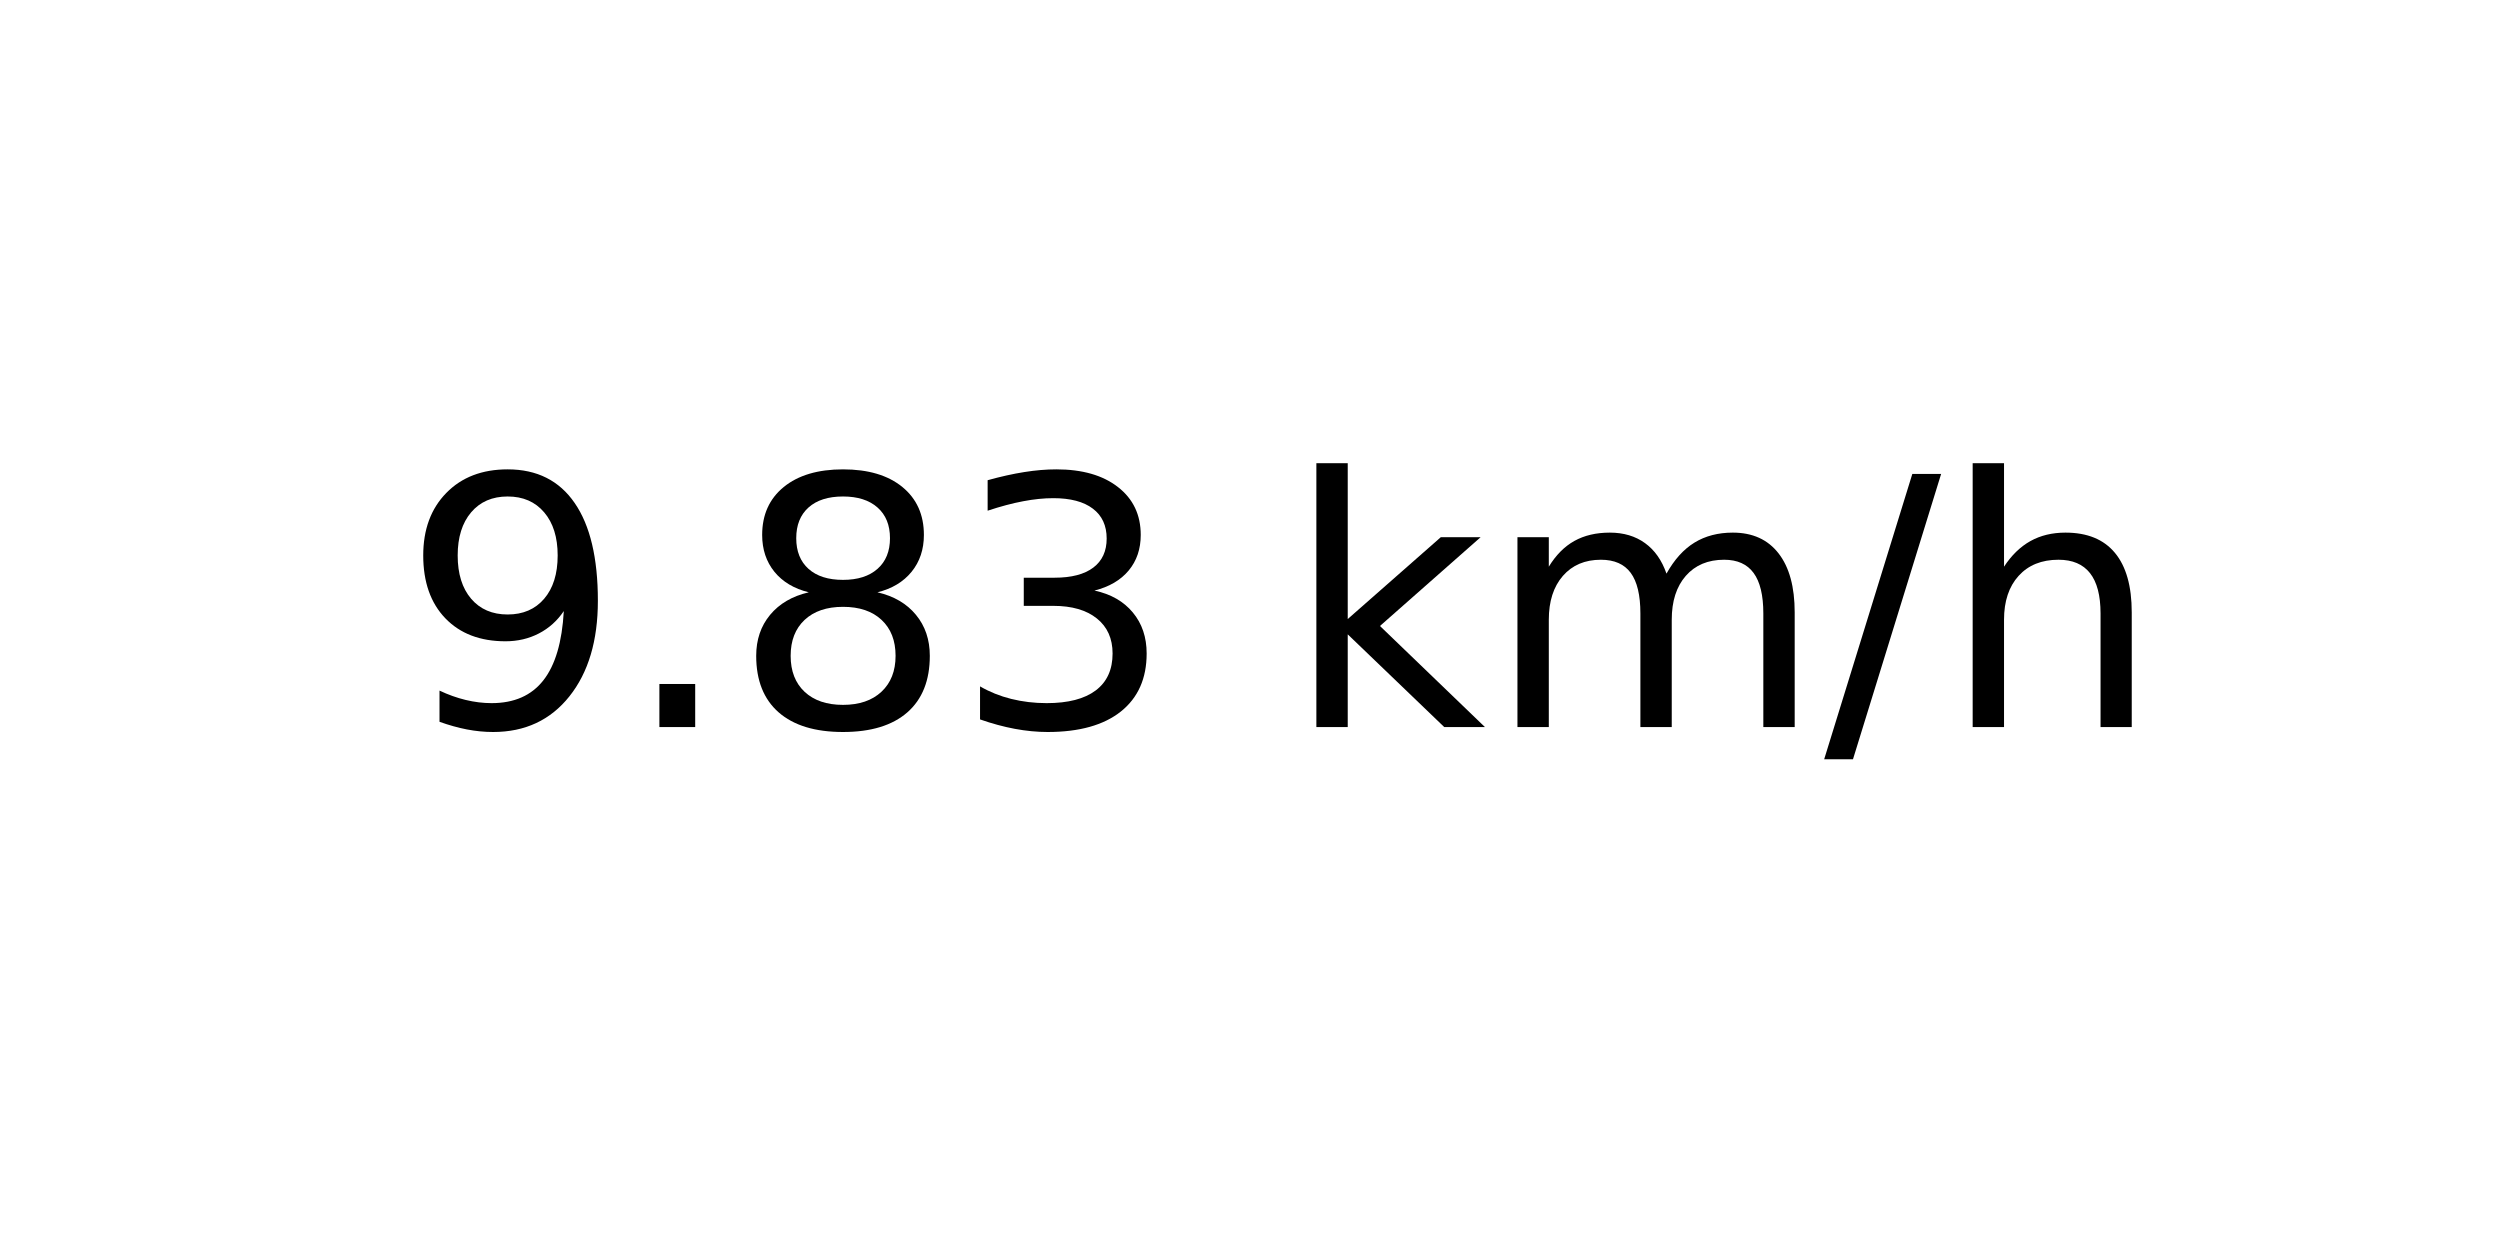
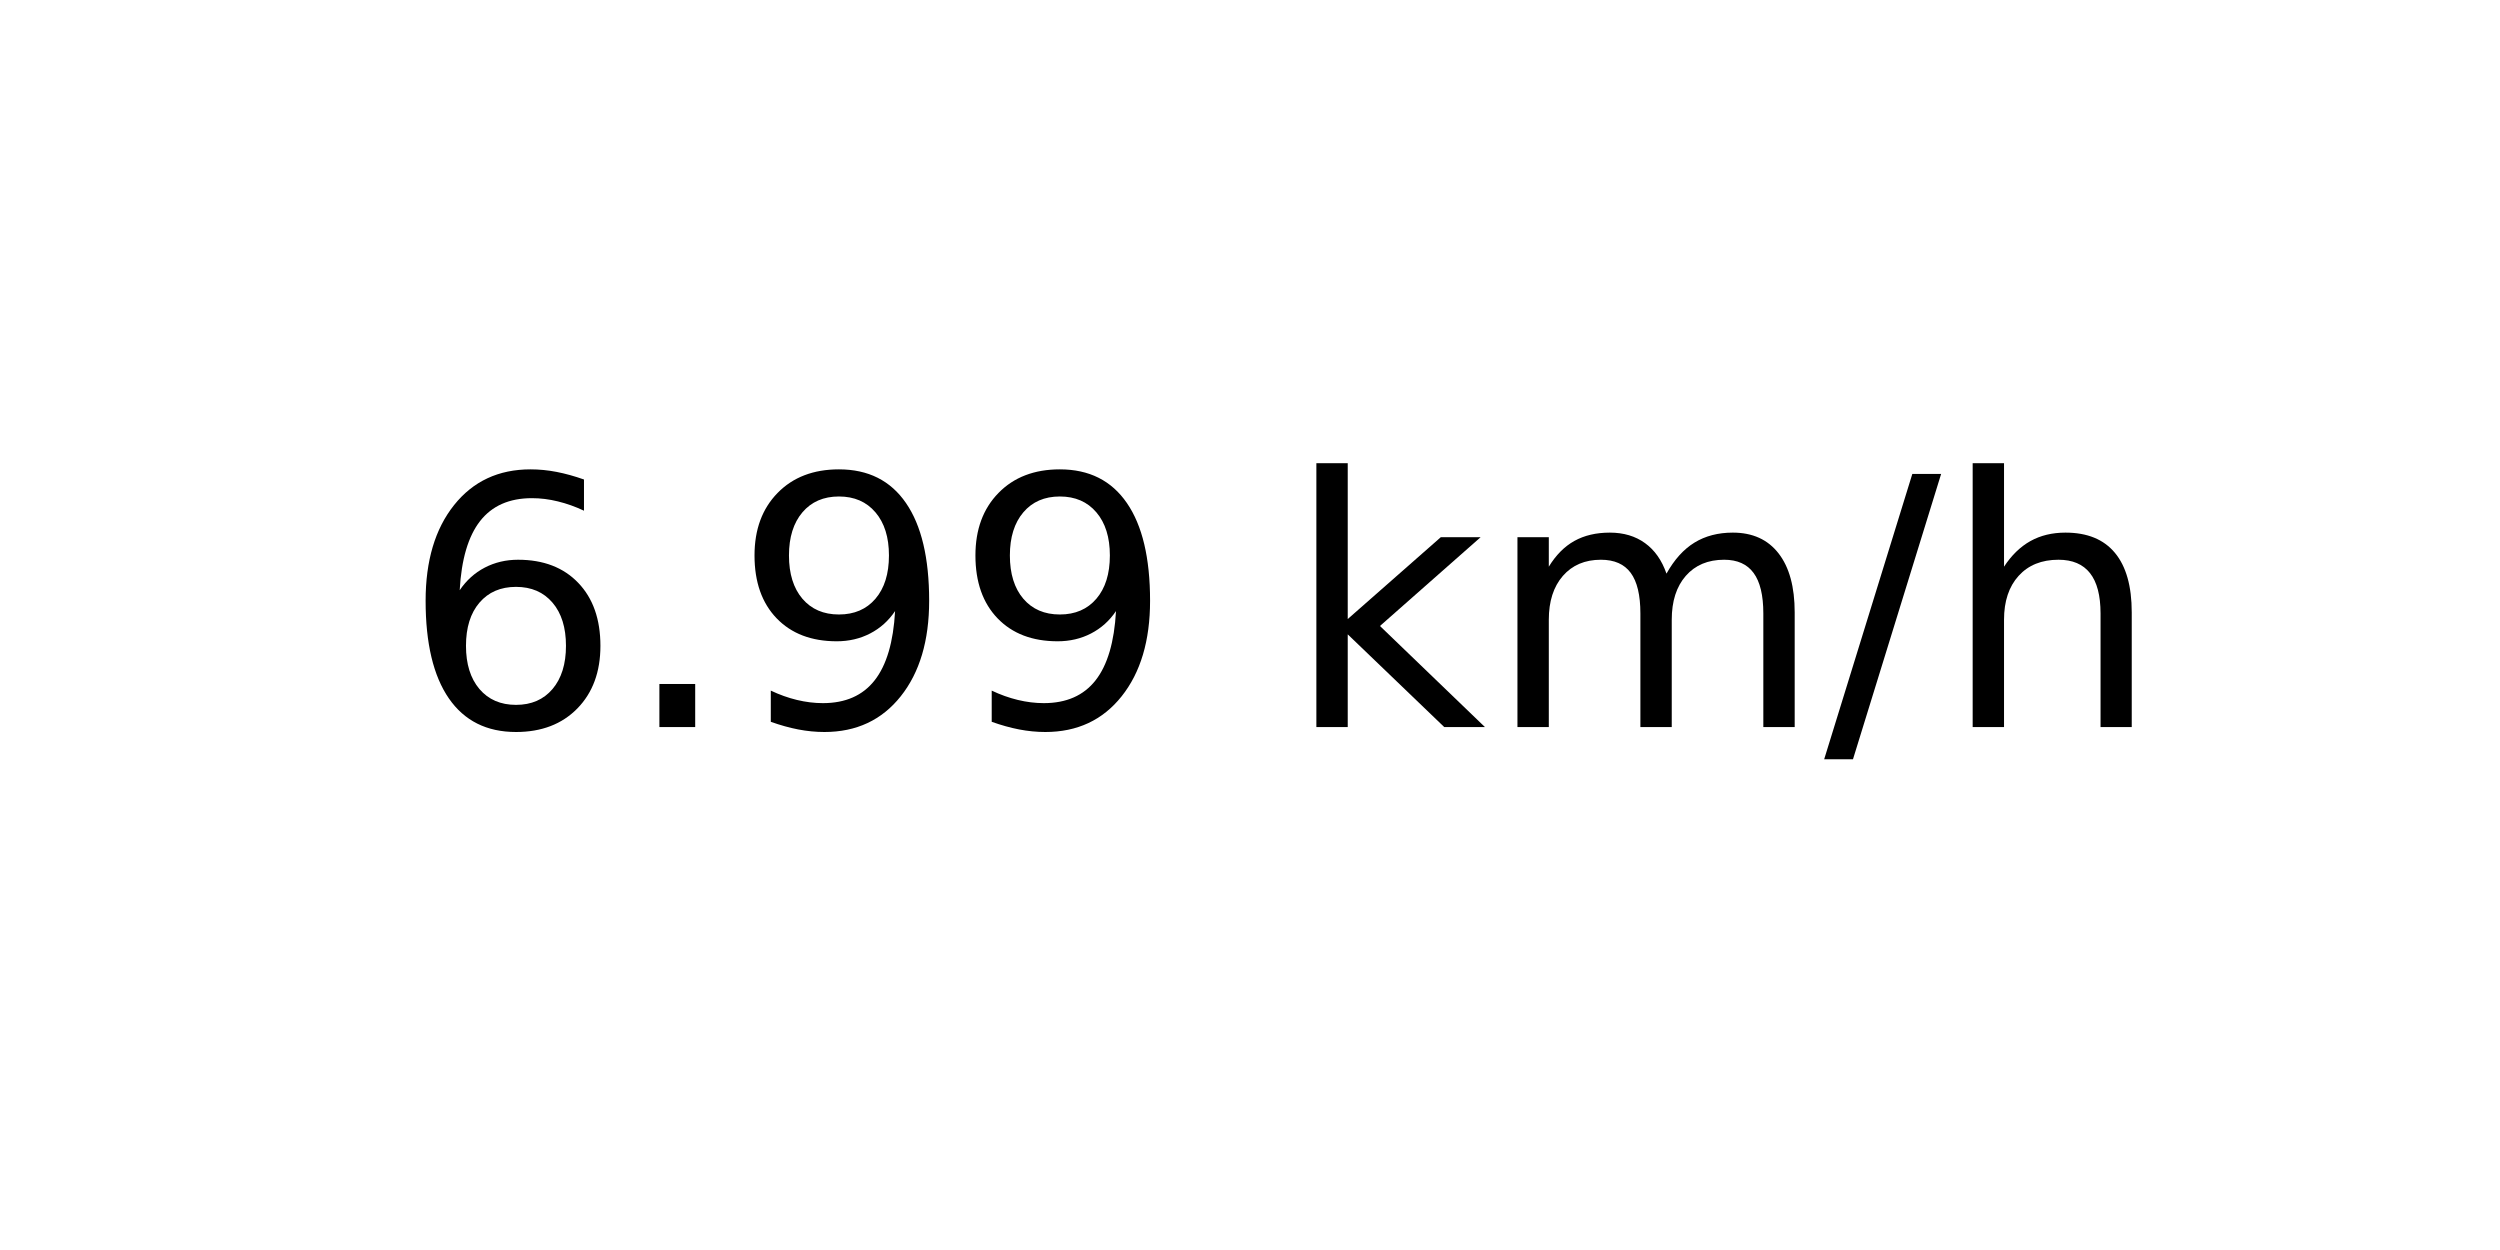
<svg xmlns="http://www.w3.org/2000/svg" xmlns:xlink="http://www.w3.org/1999/xlink" width="72pt" height="36pt" viewBox="0 0 72 36" version="1.1">
  <defs>
    <style type="text/css">*{stroke-linejoin: round; stroke-linecap: butt}</style>
  </defs>
  <g id="figure_1">
    <g id="axes_1">
      <g id="text_1">
        <g transform="translate(11.55937 20.93937) scale(0.1 -0.1)">
          <defs>
+             <path id="DejaVuSans-36" d="M 2113 2584  Q 1688 2584 1439 2293  Q 1191 2003 1191 1497  Q 1191 994 1439 701  Q 1688 409 2113 409  Q 2538 409 2786 701  Q 3034 994 3034 1497  Q 3034 2003 2786 2293  Q 2538 2584 2113 2584  z M 3366 4563  L 3366 3988  Q 3128 4100 2886 4159  Q 2644 4219 2406 4219  Q 1781 4219 1451 3797  Q 1122 3375 1075 2522  Q 1259 2794 1537 2939  Q 1816 3084 2150 3084  Q 2853 3084 3261 2657  Q 3669 2231 3669 1497  Q 3669 778 3244 343  Q 2819 -91 2113 -91  Q 1303 -91 875 529  Q 447 1150 447 2328  Q 447 3434 972 4092  Q 1497 4750 2381 4750  Q 2619 4750 2861 4703  Q 3103 4656 3366 4563  z " transform="scale(0.015625)" />
+             <path id="DejaVuSans-2e" d="M 684 794  L 1344 794  L 1344 0  L 684 0  L 684 794  z " transform="scale(0.015625)" />
            <path id="DejaVuSans-39" d="M 703 97  L 703 672  Q 941 559 1184 500  Q 1428 441 1663 441  Q 2288 441 2617 861  Q 2947 1281 2994 2138  Q 2813 1869 2534 1725  Q 2256 1581 1919 1581  Q 1219 1581 811 2004  Q 403 2428 403 3163  Q 403 3881 828 4315  Q 1253 4750 1959 4750  Q 2769 4750 3195 4129  Q 3622 3509 3622 2328  Q 3622 1225 3098 567  Q 2575 -91 1691 -91  Q 1453 -91 1209 -44  Q 966 3 703 97  z M 1959 2075  Q 2384 2075 2632 2365  Q 2881 2656 2881 3163  Q 2881 3666 2632 3958  Q 2384 4250 1959 4250  Q 1534 4250 1286 3958  Q 1038 3666 1038 3163  Q 1038 2656 1286 2365  Q 1534 2075 1959 2075  z " transform="scale(0.015625)" />
-             <path id="DejaVuSans-2e" d="M 684 794  L 1344 794  L 1344 0  L 684 0  L 684 794  z " transform="scale(0.015625)" />
-             <path id="DejaVuSans-38" d="M 2034 2216  Q 1584 2216 1326 1975  Q 1069 1734 1069 1313  Q 1069 891 1326 650  Q 1584 409 2034 409  Q 2484 409 2743 651  Q 3003 894 3003 1313  Q 3003 1734 2745 1975  Q 2488 2216 2034 2216  z M 1403 2484  Q 997 2584 770 2862  Q 544 3141 544 3541  Q 544 4100 942 4425  Q 1341 4750 2034 4750  Q 2731 4750 3128 4425  Q 3525 4100 3525 3541  Q 3525 3141 3298 2862  Q 3072 2584 2669 2484  Q 3125 2378 3379 2068  Q 3634 1759 3634 1313  Q 3634 634 3220 271  Q 2806 -91 2034 -91  Q 1263 -91 848 271  Q 434 634 434 1313  Q 434 1759 690 2068  Q 947 2378 1403 2484  z M 1172 3481  Q 1172 3119 1398 2916  Q 1625 2713 2034 2713  Q 2441 2713 2670 2916  Q 2900 3119 2900 3481  Q 2900 3844 2670 4047  Q 2441 4250 2034 4250  Q 1625 4250 1398 4047  Q 1172 3844 1172 3481  z " transform="scale(0.015625)" />
-             <path id="DejaVuSans-33" d="M 2597 2516  Q 3050 2419 3304 2112  Q 3559 1806 3559 1356  Q 3559 666 3084 287  Q 2609 -91 1734 -91  Q 1441 -91 1130 -33  Q 819 25 488 141  L 488 750  Q 750 597 1062 519  Q 1375 441 1716 441  Q 2309 441 2620 675  Q 2931 909 2931 1356  Q 2931 1769 2642 2001  Q 2353 2234 1838 2234  L 1294 2234  L 1294 2753  L 1863 2753  Q 2328 2753 2575 2939  Q 2822 3125 2822 3475  Q 2822 3834 2567 4026  Q 2313 4219 1838 4219  Q 1578 4219 1281 4162  Q 984 4106 628 3988  L 628 4550  Q 988 4650 1302 4700  Q 1616 4750 1894 4750  Q 2613 4750 3031 4423  Q 3450 4097 3450 3541  Q 3450 3153 3228 2886  Q 3006 2619 2597 2516  z " transform="scale(0.015625)" />
            <path id="DejaVuSans-20" transform="scale(0.015625)" />
            <path id="DejaVuSans-6b" d="M 581 4863  L 1159 4863  L 1159 1991  L 2875 3500  L 3609 3500  L 1753 1863  L 3688 0  L 2938 0  L 1159 1709  L 1159 0  L 581 0  L 581 4863  z " transform="scale(0.015625)" />
            <path id="DejaVuSans-6d" d="M 3328 2828  Q 3544 3216 3844 3400  Q 4144 3584 4550 3584  Q 5097 3584 5394 3201  Q 5691 2819 5691 2113  L 5691 0  L 5113 0  L 5113 2094  Q 5113 2597 4934 2840  Q 4756 3084 4391 3084  Q 3944 3084 3684 2787  Q 3425 2491 3425 1978  L 3425 0  L 2847 0  L 2847 2094  Q 2847 2600 2669 2842  Q 2491 3084 2119 3084  Q 1678 3084 1418 2786  Q 1159 2488 1159 1978  L 1159 0  L 581 0  L 581 3500  L 1159 3500  L 1159 2956  Q 1356 3278 1631 3431  Q 1906 3584 2284 3584  Q 2666 3584 2933 3390  Q 3200 3197 3328 2828  z " transform="scale(0.015625)" />
            <path id="DejaVuSans-2f" d="M 1625 4666  L 2156 4666  L 531 -594  L 0 -594  L 1625 4666  z " transform="scale(0.015625)" />
            <path id="DejaVuSans-68" d="M 3513 2113  L 3513 0  L 2938 0  L 2938 2094  Q 2938 2591 2744 2837  Q 2550 3084 2163 3084  Q 1697 3084 1428 2787  Q 1159 2491 1159 1978  L 1159 0  L 581 0  L 581 4863  L 1159 4863  L 1159 2956  Q 1366 3272 1645 3428  Q 1925 3584 2291 3584  Q 2894 3584 3203 3211  Q 3513 2838 3513 2113  z " transform="scale(0.015625)" />
          </defs>
-           <use xlink:href="#DejaVuSans-39" />
+           <use xlink:href="#DejaVuSans-36" />
          <use xlink:href="#DejaVuSans-2e" x="63.623" />
-           <use xlink:href="#DejaVuSans-38" x="95.41" />
-           <use xlink:href="#DejaVuSans-33" x="159.033" />
+           <use xlink:href="#DejaVuSans-39" x="95.41" />
+           <use xlink:href="#DejaVuSans-39" x="159.033" />
          <use xlink:href="#DejaVuSans-20" x="222.656" />
          <use xlink:href="#DejaVuSans-6b" x="254.443" />
          <use xlink:href="#DejaVuSans-6d" x="312.354" />
          <use xlink:href="#DejaVuSans-2f" x="409.766" />
          <use xlink:href="#DejaVuSans-68" x="443.457" />
        </g>
      </g>
    </g>
  </g>
</svg>
